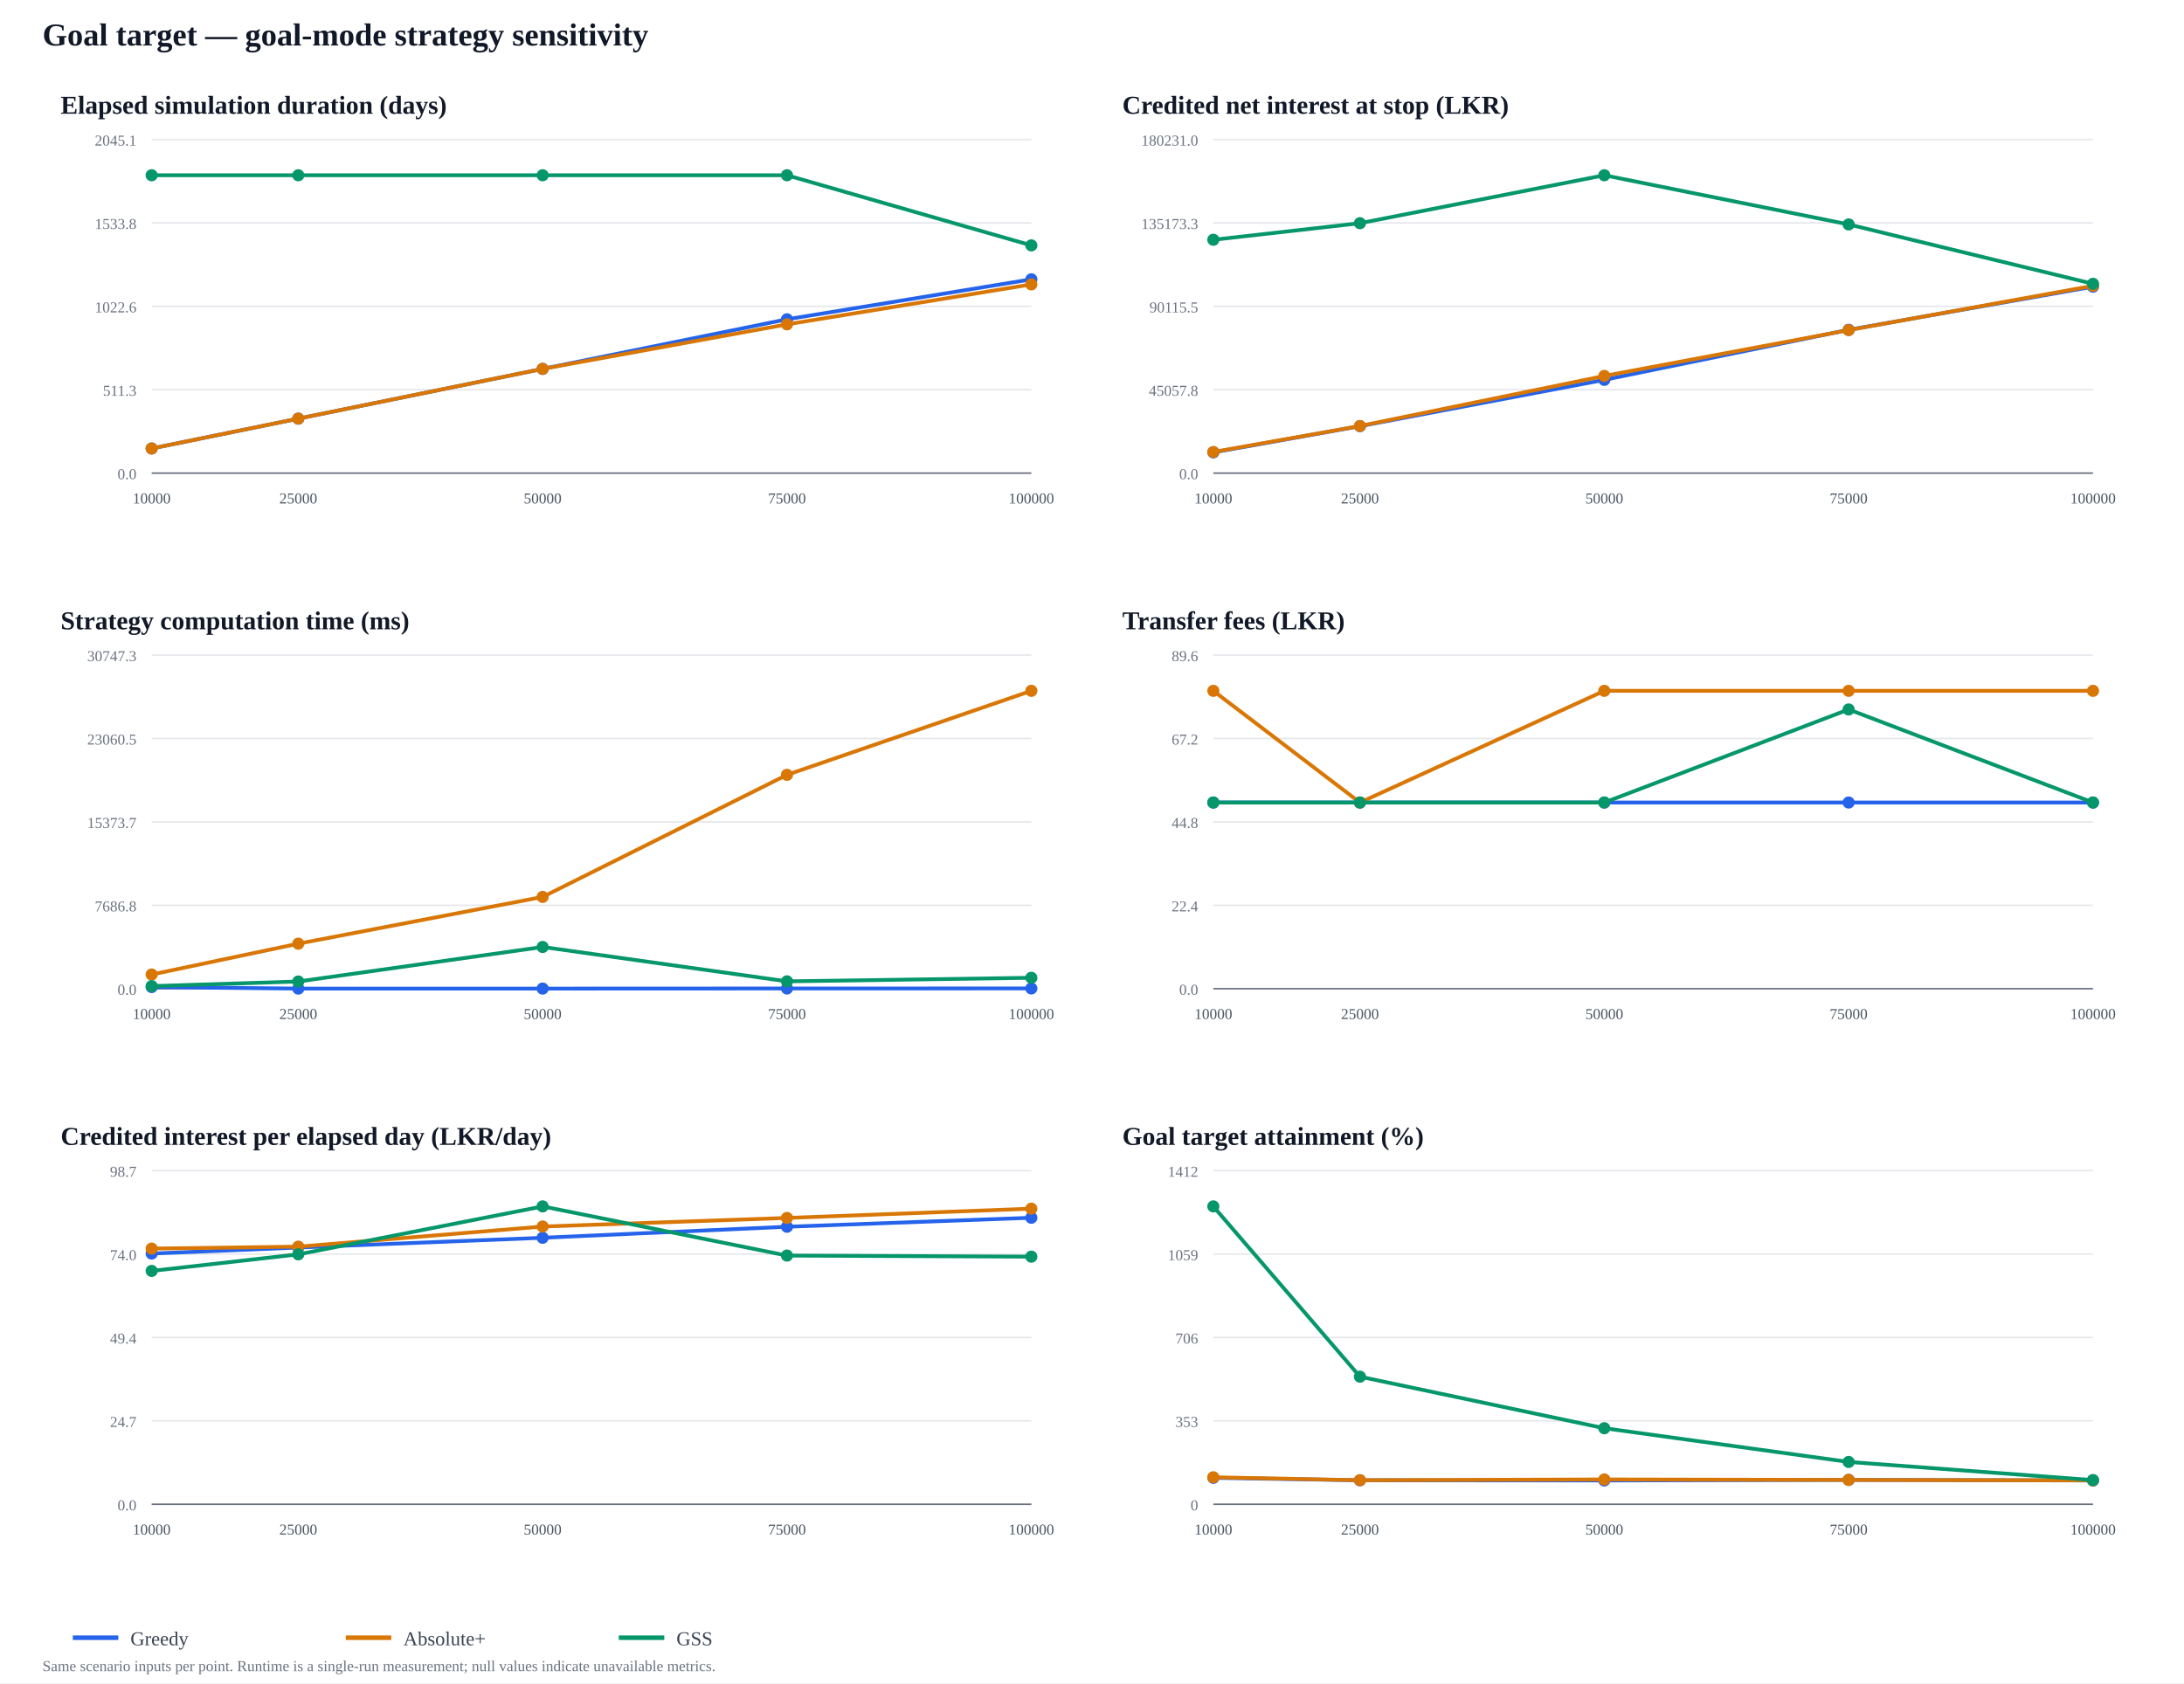
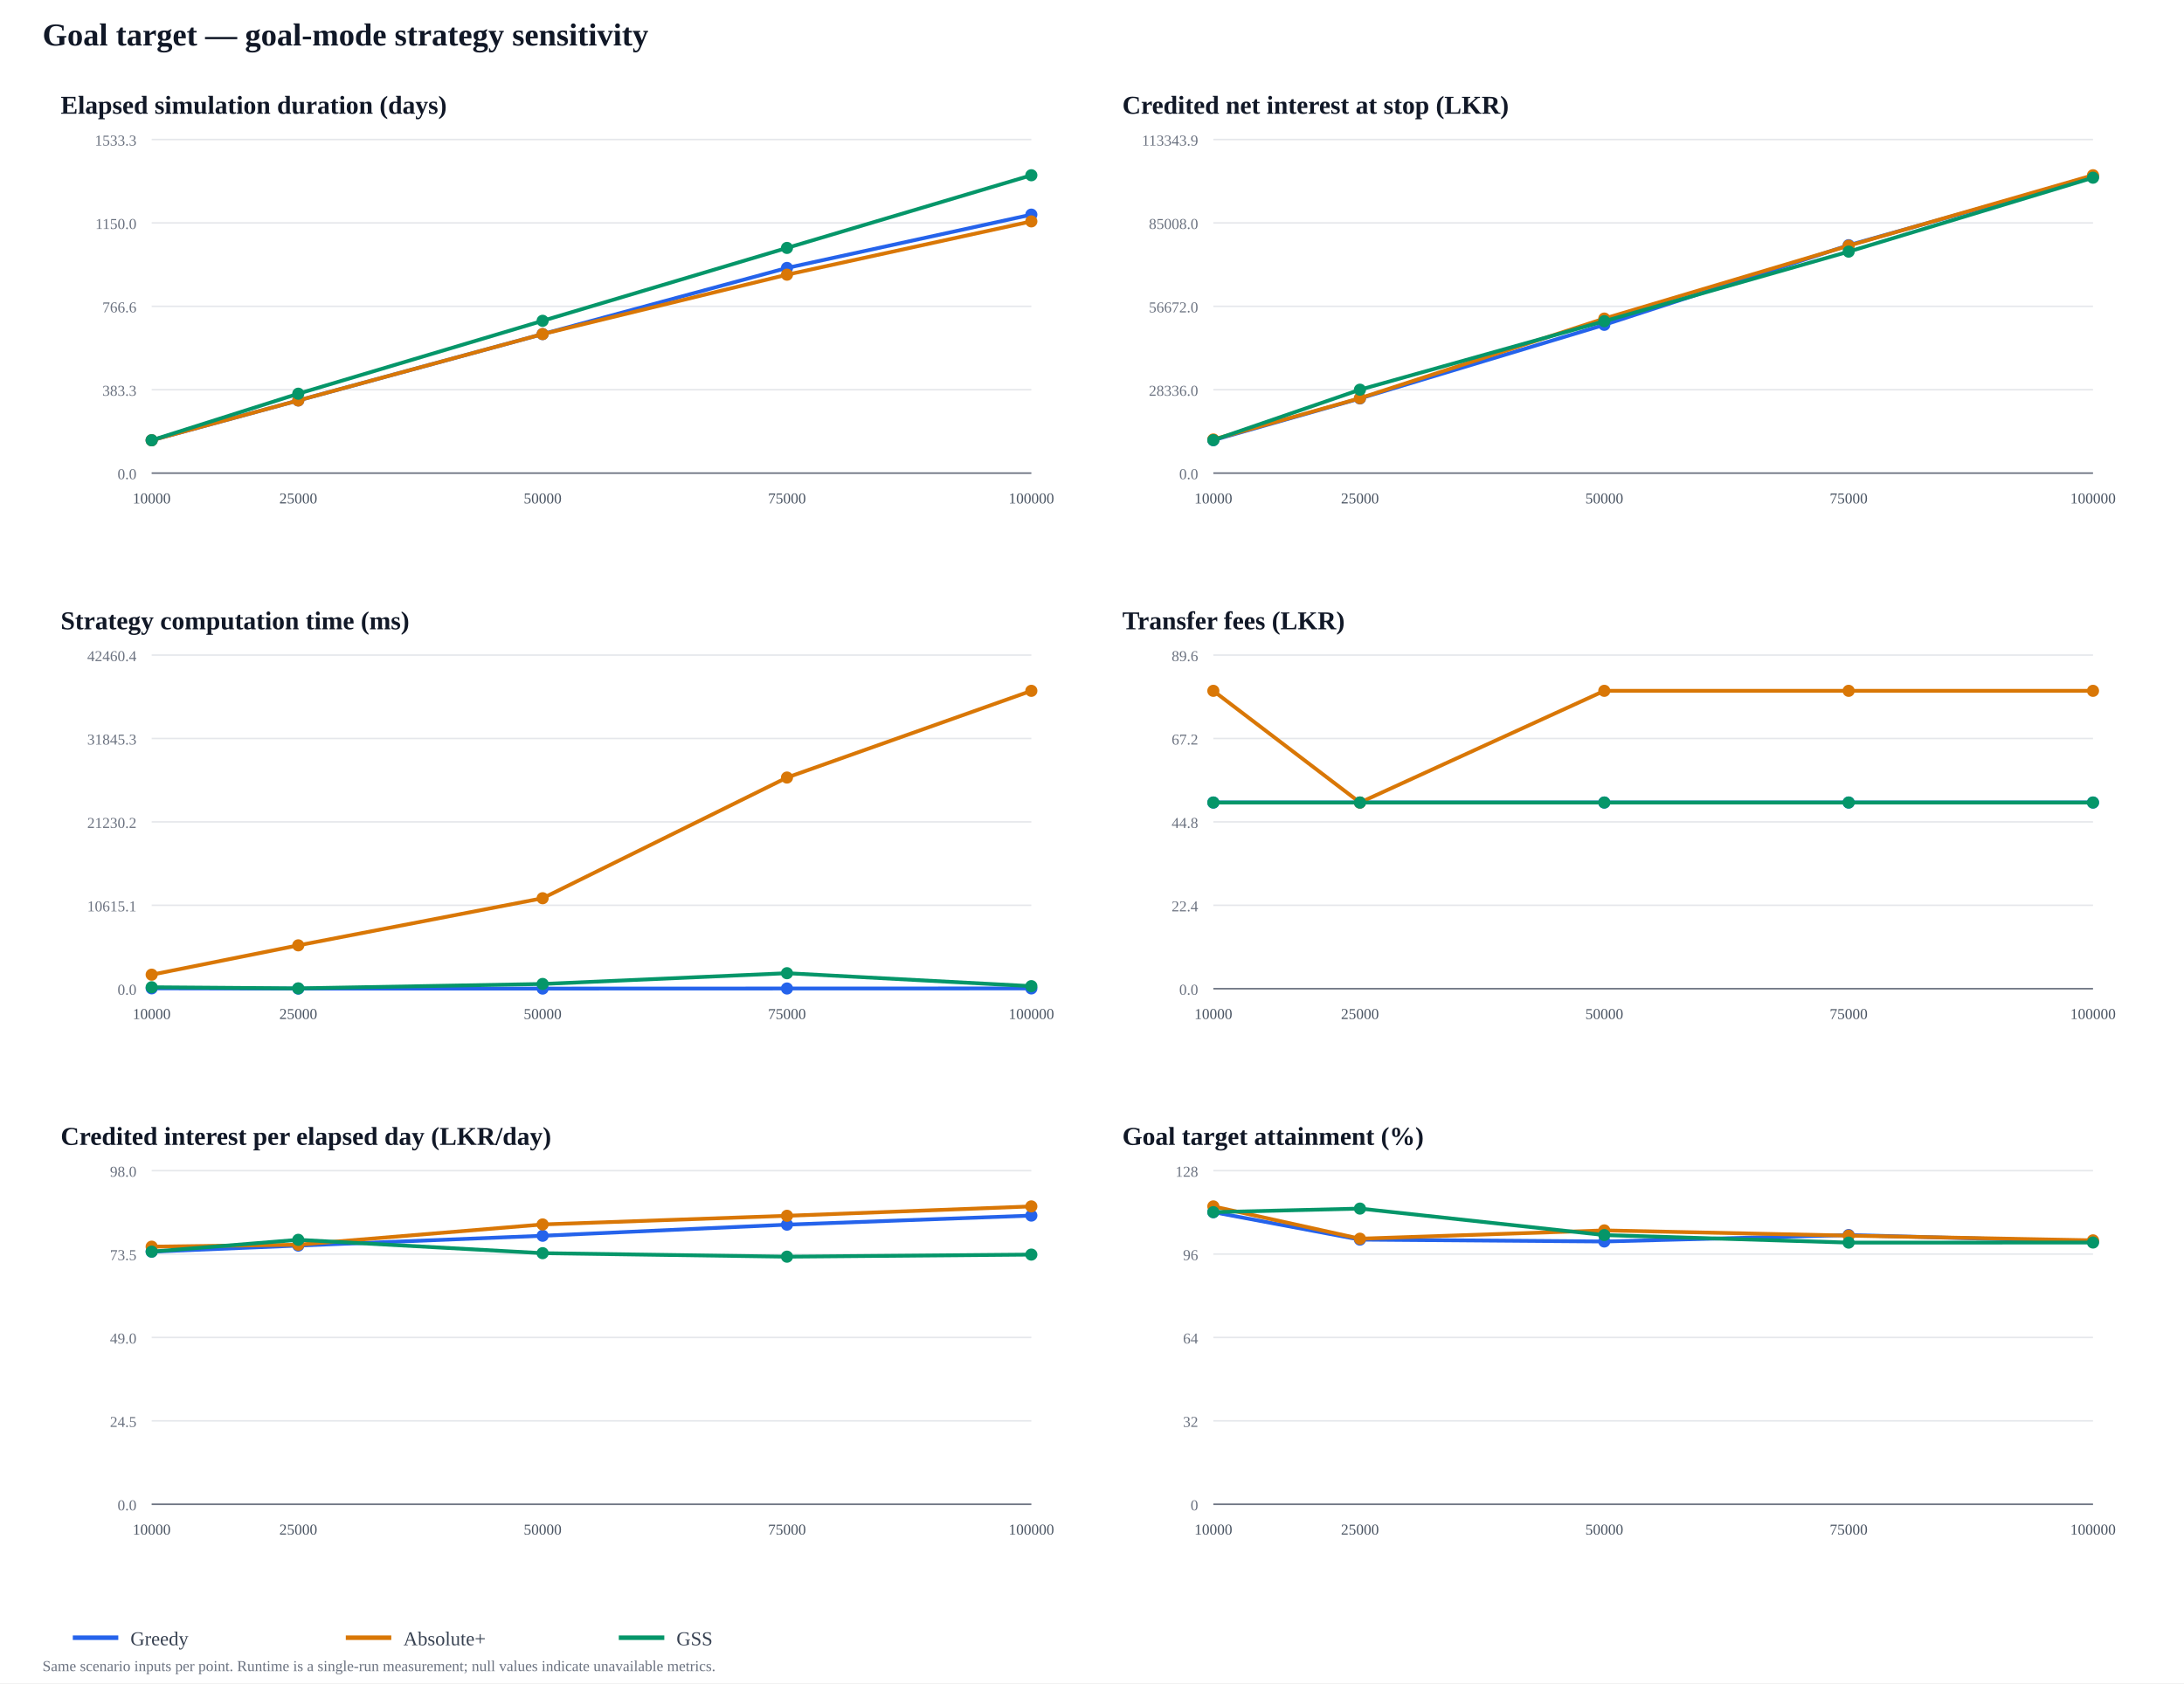
<svg xmlns="http://www.w3.org/2000/svg" width="1440" height="1110" viewBox="0 0 1440 1110">
  <rect width="100%" height="100%" fill="#ffffff" />
  <text x="28" y="30" font-size="21" font-weight="700" fill="#111827">Goal target — goal-mode strategy sensitivity</text>
  <text x="40" y="75" font-size="17" font-weight="700" fill="#111827">Elapsed simulation duration (days)</text>
  <line x1="100" y1="312" x2="680" y2="312" stroke="#e5e7eb" />
  <text x="90" y="316" text-anchor="end" font-size="10" fill="#6b7280">0.0</text>
  <line x1="100" y1="257" x2="680" y2="257" stroke="#e5e7eb" />
-   <text x="90" y="261" text-anchor="end" font-size="10" fill="#6b7280">511.3</text>
+   <text x="90" y="261" text-anchor="end" font-size="10" fill="#6b7280">383.3</text>
  <line x1="100" y1="202" x2="680" y2="202" stroke="#e5e7eb" />
-   <text x="90" y="206" text-anchor="end" font-size="10" fill="#6b7280">1022.6</text>
+   <text x="90" y="206" text-anchor="end" font-size="10" fill="#6b7280">766.6</text>
  <line x1="100" y1="147" x2="680" y2="147" stroke="#e5e7eb" />
-   <text x="90" y="151" text-anchor="end" font-size="10" fill="#6b7280">1533.8</text>
+   <text x="90" y="151" text-anchor="end" font-size="10" fill="#6b7280">1150.0</text>
  <line x1="100" y1="92" x2="680" y2="92" stroke="#e5e7eb" />
-   <text x="90" y="96" text-anchor="end" font-size="10" fill="#6b7280">2045.1</text>
+   <text x="90" y="96" text-anchor="end" font-size="10" fill="#6b7280">1533.3</text>
  <line x1="100" y1="312" x2="680" y2="312" stroke="#6b7280" />
  <text x="100" y="332" text-anchor="middle" font-size="10" fill="#4b5563">10000</text>
  <text x="196.667" y="332" text-anchor="middle" font-size="10" fill="#4b5563">25000</text>
  <text x="357.778" y="332" text-anchor="middle" font-size="10" fill="#4b5563">50000</text>
  <text x="518.889" y="332" text-anchor="middle" font-size="10" fill="#4b5563">75000</text>
  <text x="680" y="332" text-anchor="middle" font-size="10" fill="#4b5563">100000</text>
-   <polyline points="100,295.756 196.667,276.071 357.778,243.261 518.889,210.559 680,184.203" fill="none" stroke="#2563eb" stroke-width="2.5" stroke-linejoin="round" />
-   <circle cx="100" cy="295.756" r="4" fill="#2563eb" />
-   <circle cx="196.667" cy="276.071" r="4" fill="#2563eb" />
-   <circle cx="357.778" cy="243.261" r="4" fill="#2563eb" />
-   <circle cx="518.889" cy="210.559" r="4" fill="#2563eb" />
-   <circle cx="680" cy="184.203" r="4" fill="#2563eb" />
-   <polyline points="100,295.756 196.667,276.071 357.778,243.261 518.889,213.893 680,187.538" fill="none" stroke="#d97706" stroke-width="2.5" stroke-linejoin="round" />
-   <circle cx="100" cy="295.756" r="4" fill="#d97706" />
-   <circle cx="196.667" cy="276.071" r="4" fill="#d97706" />
-   <circle cx="357.778" cy="243.261" r="4" fill="#d97706" />
-   <circle cx="518.889" cy="213.893" r="4" fill="#d97706" />
-   <circle cx="680" cy="187.538" r="4" fill="#d97706" />
-   <polyline points="100,115.571 196.667,115.571 357.778,115.571 518.889,115.571 680,161.828" fill="none" stroke="#059669" stroke-width="2.5" stroke-linejoin="round" />
-   <circle cx="100" cy="115.571" r="4" fill="#059669" />
-   <circle cx="196.667" cy="115.571" r="4" fill="#059669" />
-   <circle cx="357.778" cy="115.571" r="4" fill="#059669" />
-   <circle cx="518.889" cy="115.571" r="4" fill="#059669" />
-   <circle cx="680" cy="161.828" r="4" fill="#059669" />
+   <polyline points="100,290.334 196.667,264.077 357.778,220.314 518.889,176.695 680,141.542" fill="none" stroke="#2563eb" stroke-width="2.5" stroke-linejoin="round" />
+   <circle cx="100" cy="290.334" r="4" fill="#2563eb" />
+   <circle cx="196.667" cy="264.077" r="4" fill="#2563eb" />
+   <circle cx="357.778" cy="220.314" r="4" fill="#2563eb" />
+   <circle cx="518.889" cy="176.695" r="4" fill="#2563eb" />
+   <circle cx="680" cy="141.542" r="4" fill="#2563eb" />
+   <polyline points="100,290.334 196.667,264.077 357.778,220.314 518.889,181.143 680,145.99" fill="none" stroke="#d97706" stroke-width="2.5" stroke-linejoin="round" />
+   <circle cx="100" cy="290.334" r="4" fill="#d97706" />
+   <circle cx="196.667" cy="264.077" r="4" fill="#d97706" />
+   <circle cx="357.778" cy="220.314" r="4" fill="#d97706" />
+   <circle cx="518.889" cy="181.143" r="4" fill="#d97706" />
+   <circle cx="680" cy="145.99" r="4" fill="#d97706" />
+   <polyline points="100,290.334 196.667,259.629 357.778,211.562 518.889,163.495 680,115.571" fill="none" stroke="#059669" stroke-width="2.5" stroke-linejoin="round" />
+   <circle cx="100" cy="290.334" r="4" fill="#059669" />
+   <circle cx="196.667" cy="259.629" r="4" fill="#059669" />
+   <circle cx="357.778" cy="211.562" r="4" fill="#059669" />
+   <circle cx="518.889" cy="163.495" r="4" fill="#059669" />
+   <circle cx="680" cy="115.571" r="4" fill="#059669" />
  <text x="740" y="75" font-size="17" font-weight="700" fill="#111827">Credited net interest at stop (LKR)</text>
  <line x1="800" y1="312" x2="1380" y2="312" stroke="#e5e7eb" />
  <text x="790" y="316" text-anchor="end" font-size="10" fill="#6b7280">0.0</text>
  <line x1="800" y1="257" x2="1380" y2="257" stroke="#e5e7eb" />
-   <text x="790" y="261" text-anchor="end" font-size="10" fill="#6b7280">45057.8</text>
+   <text x="790" y="261" text-anchor="end" font-size="10" fill="#6b7280">28336.0</text>
  <line x1="800" y1="202" x2="1380" y2="202" stroke="#e5e7eb" />
-   <text x="790" y="206" text-anchor="end" font-size="10" fill="#6b7280">90115.5</text>
+   <text x="790" y="206" text-anchor="end" font-size="10" fill="#6b7280">56672.0</text>
  <line x1="800" y1="147" x2="1380" y2="147" stroke="#e5e7eb" />
-   <text x="790" y="151" text-anchor="end" font-size="10" fill="#6b7280">135173.3</text>
+   <text x="790" y="151" text-anchor="end" font-size="10" fill="#6b7280">85008.0</text>
  <line x1="800" y1="92" x2="1380" y2="92" stroke="#e5e7eb" />
-   <text x="790" y="96" text-anchor="end" font-size="10" fill="#6b7280">180231.0</text>
+   <text x="790" y="96" text-anchor="end" font-size="10" fill="#6b7280">113343.9</text>
  <line x1="800" y1="312" x2="1380" y2="312" stroke="#6b7280" />
  <text x="800" y="332" text-anchor="middle" font-size="10" fill="#4b5563">10000</text>
  <text x="896.667" y="332" text-anchor="middle" font-size="10" fill="#4b5563">25000</text>
  <text x="1057.778" y="332" text-anchor="middle" font-size="10" fill="#4b5563">50000</text>
  <text x="1218.889" y="332" text-anchor="middle" font-size="10" fill="#4b5563">75000</text>
  <text x="1380" y="332" text-anchor="middle" font-size="10" fill="#4b5563">100000</text>
-   <polyline points="800,298.327 896.667,281.031 1057.778,250.5 1218.889,217.486 1380,189.068" fill="none" stroke="#2563eb" stroke-width="2.5" stroke-linejoin="round" />
-   <circle cx="800" cy="298.327" r="4" fill="#2563eb" />
-   <circle cx="896.667" cy="281.031" r="4" fill="#2563eb" />
-   <circle cx="1057.778" cy="250.5" r="4" fill="#2563eb" />
-   <circle cx="1218.889" cy="217.486" r="4" fill="#2563eb" />
-   <circle cx="1380" cy="189.068" r="4" fill="#2563eb" />
-   <polyline points="800,298.058 896.667,280.924 1057.778,247.907 1218.889,217.693 1380,188.47" fill="none" stroke="#d97706" stroke-width="2.5" stroke-linejoin="round" />
-   <circle cx="800" cy="298.058" r="4" fill="#d97706" />
-   <circle cx="896.667" cy="280.924" r="4" fill="#d97706" />
-   <circle cx="1057.778" cy="247.907" r="4" fill="#d97706" />
-   <circle cx="1218.889" cy="217.693" r="4" fill="#d97706" />
-   <circle cx="1380" cy="188.47" r="4" fill="#d97706" />
-   <polyline points="800,158.109 896.667,147.195 1057.778,115.571 1218.889,147.997 1380,187.163" fill="none" stroke="#059669" stroke-width="2.5" stroke-linejoin="round" />
-   <circle cx="800" cy="158.109" r="4" fill="#059669" />
-   <circle cx="896.667" cy="147.195" r="4" fill="#059669" />
-   <circle cx="1057.778" cy="115.571" r="4" fill="#059669" />
-   <circle cx="1218.889" cy="147.997" r="4" fill="#059669" />
-   <circle cx="1380" cy="187.163" r="4" fill="#059669" />
+   <polyline points="800,290.258 896.667,262.755 1057.778,214.207 1218.889,161.71 1380,116.523" fill="none" stroke="#2563eb" stroke-width="2.5" stroke-linejoin="round" />
+   <circle cx="800" cy="290.258" r="4" fill="#2563eb" />
+   <circle cx="896.667" cy="262.755" r="4" fill="#2563eb" />
+   <circle cx="1057.778" cy="214.207" r="4" fill="#2563eb" />
+   <circle cx="1218.889" cy="161.71" r="4" fill="#2563eb" />
+   <circle cx="1380" cy="116.523" r="4" fill="#2563eb" />
+   <polyline points="800,289.83 896.667,262.586 1057.778,210.084 1218.889,162.04 1380,115.571" fill="none" stroke="#d97706" stroke-width="2.5" stroke-linejoin="round" />
+   <circle cx="800" cy="289.83" r="4" fill="#d97706" />
+   <circle cx="896.667" cy="262.586" r="4" fill="#d97706" />
+   <circle cx="1057.778" cy="210.084" r="4" fill="#d97706" />
+   <circle cx="1218.889" cy="162.04" r="4" fill="#d97706" />
+   <circle cx="1380" cy="115.571" r="4" fill="#d97706" />
+   <polyline points="800,290.258 896.667,256.982 1057.778,211.819 1218.889,165.938 1380,117.186" fill="none" stroke="#059669" stroke-width="2.5" stroke-linejoin="round" />
+   <circle cx="800" cy="290.258" r="4" fill="#059669" />
+   <circle cx="896.667" cy="256.982" r="4" fill="#059669" />
+   <circle cx="1057.778" cy="211.819" r="4" fill="#059669" />
+   <circle cx="1218.889" cy="165.938" r="4" fill="#059669" />
+   <circle cx="1380" cy="117.186" r="4" fill="#059669" />
  <text x="40" y="415" font-size="17" font-weight="700" fill="#111827">Strategy computation time (ms)</text>
  <line x1="100" y1="652" x2="680" y2="652" stroke="#e5e7eb" />
  <text x="90" y="656" text-anchor="end" font-size="10" fill="#6b7280">0.0</text>
  <line x1="100" y1="597" x2="680" y2="597" stroke="#e5e7eb" />
-   <text x="90" y="601" text-anchor="end" font-size="10" fill="#6b7280">7686.8</text>
+   <text x="90" y="601" text-anchor="end" font-size="10" fill="#6b7280">10615.1</text>
  <line x1="100" y1="542" x2="680" y2="542" stroke="#e5e7eb" />
-   <text x="90" y="546" text-anchor="end" font-size="10" fill="#6b7280">15373.7</text>
+   <text x="90" y="546" text-anchor="end" font-size="10" fill="#6b7280">21230.2</text>
  <line x1="100" y1="487" x2="680" y2="487" stroke="#e5e7eb" />
-   <text x="90" y="491" text-anchor="end" font-size="10" fill="#6b7280">23060.5</text>
+   <text x="90" y="491" text-anchor="end" font-size="10" fill="#6b7280">31845.3</text>
  <line x1="100" y1="432" x2="680" y2="432" stroke="#e5e7eb" />
-   <text x="90" y="436" text-anchor="end" font-size="10" fill="#6b7280">30747.3</text>
+   <text x="90" y="436" text-anchor="end" font-size="10" fill="#6b7280">42460.4</text>
  <line x1="100" y1="652" x2="680" y2="652" stroke="#6b7280" />
  <text x="100" y="672" text-anchor="middle" font-size="10" fill="#4b5563">10000</text>
  <text x="196.667" y="672" text-anchor="middle" font-size="10" fill="#4b5563">25000</text>
  <text x="357.778" y="672" text-anchor="middle" font-size="10" fill="#4b5563">50000</text>
  <text x="518.889" y="672" text-anchor="middle" font-size="10" fill="#4b5563">75000</text>
  <text x="680" y="672" text-anchor="middle" font-size="10" fill="#4b5563">100000</text>
-   <polyline points="100,650.909 196.667,651.936 357.778,651.928 518.889,651.86 680,651.83" fill="none" stroke="#2563eb" stroke-width="2.5" stroke-linejoin="round" />
-   <circle cx="100" cy="650.909" r="4" fill="#2563eb" />
-   <circle cx="196.667" cy="651.936" r="4" fill="#2563eb" />
-   <circle cx="357.778" cy="651.928" r="4" fill="#2563eb" />
-   <circle cx="518.889" cy="651.86" r="4" fill="#2563eb" />
-   <circle cx="680" cy="651.83" r="4" fill="#2563eb" />
-   <polyline points="100,642.656 196.667,622.312 357.778,591.489 518.889,510.971 680,455.571" fill="none" stroke="#d97706" stroke-width="2.5" stroke-linejoin="round" />
-   <circle cx="100" cy="642.656" r="4" fill="#d97706" />
-   <circle cx="196.667" cy="622.312" r="4" fill="#d97706" />
-   <circle cx="357.778" cy="591.489" r="4" fill="#d97706" />
-   <circle cx="518.889" cy="510.971" r="4" fill="#d97706" />
+   <polyline points="100,651.764 196.667,651.949 357.778,651.926 518.889,651.872 680,651.826" fill="none" stroke="#2563eb" stroke-width="2.5" stroke-linejoin="round" />
+   <circle cx="100" cy="651.764" r="4" fill="#2563eb" />
+   <circle cx="196.667" cy="651.949" r="4" fill="#2563eb" />
+   <circle cx="357.778" cy="651.926" r="4" fill="#2563eb" />
+   <circle cx="518.889" cy="651.872" r="4" fill="#2563eb" />
+   <circle cx="680" cy="651.826" r="4" fill="#2563eb" />
+   <polyline points="100,642.757 196.667,623.417 357.778,592.345 518.889,512.76 680,455.571" fill="none" stroke="#d97706" stroke-width="2.5" stroke-linejoin="round" />
+   <circle cx="100" cy="642.757" r="4" fill="#d97706" />
+   <circle cx="196.667" cy="623.417" r="4" fill="#d97706" />
+   <circle cx="357.778" cy="592.345" r="4" fill="#d97706" />
+   <circle cx="518.889" cy="512.76" r="4" fill="#d97706" />
  <circle cx="680" cy="455.571" r="4" fill="#d97706" />
-   <polyline points="100,650.305 196.667,647.262 357.778,624.494 518.889,647.16 680,644.801" fill="none" stroke="#059669" stroke-width="2.5" stroke-linejoin="round" />
-   <circle cx="100" cy="650.305" r="4" fill="#059669" />
-   <circle cx="196.667" cy="647.262" r="4" fill="#059669" />
-   <circle cx="357.778" cy="624.494" r="4" fill="#059669" />
-   <circle cx="518.889" cy="647.16" r="4" fill="#059669" />
-   <circle cx="680" cy="644.801" r="4" fill="#059669" />
+   <polyline points="100,651.052 196.667,651.786 357.778,648.882 518.889,641.786 680,650.322" fill="none" stroke="#059669" stroke-width="2.5" stroke-linejoin="round" />
+   <circle cx="100" cy="651.052" r="4" fill="#059669" />
+   <circle cx="196.667" cy="651.786" r="4" fill="#059669" />
+   <circle cx="357.778" cy="648.882" r="4" fill="#059669" />
+   <circle cx="518.889" cy="641.786" r="4" fill="#059669" />
+   <circle cx="680" cy="650.322" r="4" fill="#059669" />
  <text x="740" y="415" font-size="17" font-weight="700" fill="#111827">Transfer fees (LKR)</text>
  <line x1="800" y1="652" x2="1380" y2="652" stroke="#e5e7eb" />
  <text x="790" y="656" text-anchor="end" font-size="10" fill="#6b7280">0.0</text>
  <line x1="800" y1="597" x2="1380" y2="597" stroke="#e5e7eb" />
  <text x="790" y="601" text-anchor="end" font-size="10" fill="#6b7280">22.4</text>
  <line x1="800" y1="542" x2="1380" y2="542" stroke="#e5e7eb" />
  <text x="790" y="546" text-anchor="end" font-size="10" fill="#6b7280">44.8</text>
  <line x1="800" y1="487" x2="1380" y2="487" stroke="#e5e7eb" />
  <text x="790" y="491" text-anchor="end" font-size="10" fill="#6b7280">67.2</text>
  <line x1="800" y1="432" x2="1380" y2="432" stroke="#e5e7eb" />
  <text x="790" y="436" text-anchor="end" font-size="10" fill="#6b7280">89.6</text>
  <line x1="800" y1="652" x2="1380" y2="652" stroke="#6b7280" />
  <text x="800" y="672" text-anchor="middle" font-size="10" fill="#4b5563">10000</text>
  <text x="896.667" y="672" text-anchor="middle" font-size="10" fill="#4b5563">25000</text>
  <text x="1057.778" y="672" text-anchor="middle" font-size="10" fill="#4b5563">50000</text>
  <text x="1218.889" y="672" text-anchor="middle" font-size="10" fill="#4b5563">75000</text>
  <text x="1380" y="672" text-anchor="middle" font-size="10" fill="#4b5563">100000</text>
  <polyline points="800,529.232 896.667,529.232 1057.778,529.232 1218.889,529.232 1380,529.232" fill="none" stroke="#2563eb" stroke-width="2.5" stroke-linejoin="round" />
  <circle cx="800" cy="529.232" r="4" fill="#2563eb" />
  <circle cx="896.667" cy="529.232" r="4" fill="#2563eb" />
  <circle cx="1057.778" cy="529.232" r="4" fill="#2563eb" />
  <circle cx="1218.889" cy="529.232" r="4" fill="#2563eb" />
  <circle cx="1380" cy="529.232" r="4" fill="#2563eb" />
  <polyline points="800,455.571 896.667,529.232 1057.778,455.571 1218.889,455.571 1380,455.571" fill="none" stroke="#d97706" stroke-width="2.5" stroke-linejoin="round" />
  <circle cx="800" cy="455.571" r="4" fill="#d97706" />
  <circle cx="896.667" cy="529.232" r="4" fill="#d97706" />
  <circle cx="1057.778" cy="455.571" r="4" fill="#d97706" />
  <circle cx="1218.889" cy="455.571" r="4" fill="#d97706" />
  <circle cx="1380" cy="455.571" r="4" fill="#d97706" />
-   <polyline points="800,529.232 896.667,529.232 1057.778,529.232 1218.889,467.848 1380,529.232" fill="none" stroke="#059669" stroke-width="2.5" stroke-linejoin="round" />
+   <polyline points="800,529.232 896.667,529.232 1057.778,529.232 1218.889,529.232 1380,529.232" fill="none" stroke="#059669" stroke-width="2.5" stroke-linejoin="round" />
  <circle cx="800" cy="529.232" r="4" fill="#059669" />
  <circle cx="896.667" cy="529.232" r="4" fill="#059669" />
  <circle cx="1057.778" cy="529.232" r="4" fill="#059669" />
-   <circle cx="1218.889" cy="467.848" r="4" fill="#059669" />
+   <circle cx="1218.889" cy="529.232" r="4" fill="#059669" />
  <circle cx="1380" cy="529.232" r="4" fill="#059669" />
  <text x="40" y="755" font-size="17" font-weight="700" fill="#111827">Credited interest per elapsed day (LKR/day)</text>
  <line x1="100" y1="992" x2="680" y2="992" stroke="#e5e7eb" />
  <text x="90" y="996" text-anchor="end" font-size="10" fill="#6b7280">0.0</text>
  <line x1="100" y1="937" x2="680" y2="937" stroke="#e5e7eb" />
-   <text x="90" y="941" text-anchor="end" font-size="10" fill="#6b7280">24.7</text>
+   <text x="90" y="941" text-anchor="end" font-size="10" fill="#6b7280">24.5</text>
  <line x1="100" y1="882" x2="680" y2="882" stroke="#e5e7eb" />
-   <text x="90" y="886" text-anchor="end" font-size="10" fill="#6b7280">49.4</text>
+   <text x="90" y="886" text-anchor="end" font-size="10" fill="#6b7280">49.0</text>
  <line x1="100" y1="827" x2="680" y2="827" stroke="#e5e7eb" />
-   <text x="90" y="831" text-anchor="end" font-size="10" fill="#6b7280">74.0</text>
+   <text x="90" y="831" text-anchor="end" font-size="10" fill="#6b7280">73.5</text>
  <line x1="100" y1="772" x2="680" y2="772" stroke="#e5e7eb" />
-   <text x="90" y="776" text-anchor="end" font-size="10" fill="#6b7280">98.7</text>
+   <text x="90" y="776" text-anchor="end" font-size="10" fill="#6b7280">98.0</text>
  <line x1="100" y1="992" x2="680" y2="992" stroke="#6b7280" />
  <text x="100" y="1012" text-anchor="middle" font-size="10" fill="#4b5563">10000</text>
  <text x="196.667" y="1012" text-anchor="middle" font-size="10" fill="#4b5563">25000</text>
  <text x="357.778" y="1012" text-anchor="middle" font-size="10" fill="#4b5563">50000</text>
  <text x="518.889" y="1012" text-anchor="middle" font-size="10" fill="#4b5563">75000</text>
  <text x="680" y="1012" text-anchor="middle" font-size="10" fill="#4b5563">100000</text>
-   <polyline points="100,826.654 196.667,822.688 357.778,816.258 518.889,808.985 680,803.049" fill="none" stroke="#2563eb" stroke-width="2.5" stroke-linejoin="round" />
-   <circle cx="100" cy="826.654" r="4" fill="#2563eb" />
-   <circle cx="196.667" cy="822.688" r="4" fill="#2563eb" />
-   <circle cx="357.778" cy="816.258" r="4" fill="#2563eb" />
-   <circle cx="518.889" cy="808.985" r="4" fill="#2563eb" />
-   <circle cx="680" cy="803.049" r="4" fill="#2563eb" />
-   <polyline points="100,823.399 196.667,822.107 357.778,808.848 518.889,803.179 680,797.042" fill="none" stroke="#d97706" stroke-width="2.5" stroke-linejoin="round" />
-   <circle cx="100" cy="823.399" r="4" fill="#d97706" />
-   <circle cx="196.667" cy="822.107" r="4" fill="#d97706" />
-   <circle cx="357.778" cy="808.848" r="4" fill="#d97706" />
-   <circle cx="518.889" cy="803.179" r="4" fill="#d97706" />
-   <circle cx="680" cy="797.042" r="4" fill="#d97706" />
-   <polyline points="100,838.109 196.667,827.195 357.778,795.571 518.889,827.997 680,828.71" fill="none" stroke="#059669" stroke-width="2.5" stroke-linejoin="round" />
-   <circle cx="100" cy="838.109" r="4" fill="#059669" />
-   <circle cx="196.667" cy="827.195" r="4" fill="#059669" />
-   <circle cx="357.778" cy="795.571" r="4" fill="#059669" />
-   <circle cx="518.889" cy="827.997" r="4" fill="#059669" />
-   <circle cx="680" cy="828.71" r="4" fill="#059669" />
+   <polyline points="100,825.407 196.667,821.411 357.778,814.932 518.889,807.604 680,801.624" fill="none" stroke="#2563eb" stroke-width="2.5" stroke-linejoin="round" />
+   <circle cx="100" cy="825.407" r="4" fill="#2563eb" />
+   <circle cx="196.667" cy="821.411" r="4" fill="#2563eb" />
+   <circle cx="357.778" cy="814.932" r="4" fill="#2563eb" />
+   <circle cx="518.889" cy="807.604" r="4" fill="#2563eb" />
+   <circle cx="680" cy="801.624" r="4" fill="#2563eb" />
+   <polyline points="100,822.127 196.667,820.826 357.778,807.466 518.889,801.755 680,795.571" fill="none" stroke="#d97706" stroke-width="2.5" stroke-linejoin="round" />
+   <circle cx="100" cy="822.127" r="4" fill="#d97706" />
+   <circle cx="196.667" cy="820.826" r="4" fill="#d97706" />
+   <circle cx="357.778" cy="807.466" r="4" fill="#d97706" />
+   <circle cx="518.889" cy="801.755" r="4" fill="#d97706" />
+   <circle cx="680" cy="795.571" r="4" fill="#d97706" />
+   <polyline points="100,825.407 196.667,817.6 357.778,826.414 518.889,828.72 680,827.354" fill="none" stroke="#059669" stroke-width="2.5" stroke-linejoin="round" />
+   <circle cx="100" cy="825.407" r="4" fill="#059669" />
+   <circle cx="196.667" cy="817.6" r="4" fill="#059669" />
+   <circle cx="357.778" cy="826.414" r="4" fill="#059669" />
+   <circle cx="518.889" cy="828.72" r="4" fill="#059669" />
+   <circle cx="680" cy="827.354" r="4" fill="#059669" />
  <text x="740" y="755" font-size="17" font-weight="700" fill="#111827">Goal target attainment (%)</text>
  <line x1="800" y1="992" x2="1380" y2="992" stroke="#e5e7eb" />
  <text x="790" y="996" text-anchor="end" font-size="10" fill="#6b7280">0</text>
  <line x1="800" y1="937" x2="1380" y2="937" stroke="#e5e7eb" />
-   <text x="790" y="941" text-anchor="end" font-size="10" fill="#6b7280">353</text>
+   <text x="790" y="941" text-anchor="end" font-size="10" fill="#6b7280">32</text>
  <line x1="800" y1="882" x2="1380" y2="882" stroke="#e5e7eb" />
-   <text x="790" y="886" text-anchor="end" font-size="10" fill="#6b7280">706</text>
+   <text x="790" y="886" text-anchor="end" font-size="10" fill="#6b7280">64</text>
  <line x1="800" y1="827" x2="1380" y2="827" stroke="#e5e7eb" />
-   <text x="790" y="831" text-anchor="end" font-size="10" fill="#6b7280">1059</text>
+   <text x="790" y="831" text-anchor="end" font-size="10" fill="#6b7280">96</text>
  <line x1="800" y1="772" x2="1380" y2="772" stroke="#e5e7eb" />
-   <text x="790" y="776" text-anchor="end" font-size="10" fill="#6b7280">1412</text>
+   <text x="790" y="776" text-anchor="end" font-size="10" fill="#6b7280">128</text>
  <line x1="800" y1="992" x2="1380" y2="992" stroke="#6b7280" />
  <text x="800" y="1012" text-anchor="middle" font-size="10" fill="#4b5563">10000</text>
  <text x="896.667" y="1012" text-anchor="middle" font-size="10" fill="#4b5563">25000</text>
  <text x="1057.778" y="1012" text-anchor="middle" font-size="10" fill="#4b5563">50000</text>
  <text x="1218.889" y="1012" text-anchor="middle" font-size="10" fill="#4b5563">75000</text>
  <text x="1380" y="1012" text-anchor="middle" font-size="10" fill="#4b5563">100000</text>
-   <polyline points="800,974.547 896.667,976.188 1057.778,976.3 1218.889,975.915 1380,976.309" fill="none" stroke="#2563eb" stroke-width="2.5" stroke-linejoin="round" />
-   <circle cx="800" cy="974.547" r="4" fill="#2563eb" />
-   <circle cx="896.667" cy="976.188" r="4" fill="#2563eb" />
-   <circle cx="1057.778" cy="976.3" r="4" fill="#2563eb" />
-   <circle cx="1218.889" cy="975.915" r="4" fill="#2563eb" />
-   <circle cx="1380" cy="976.309" r="4" fill="#2563eb" />
-   <polyline points="800,974.204 896.667,976.134 1057.778,975.638 1218.889,975.95 1380,976.232" fill="none" stroke="#d97706" stroke-width="2.5" stroke-linejoin="round" />
-   <circle cx="800" cy="974.204" r="4" fill="#d97706" />
-   <circle cx="896.667" cy="976.134" r="4" fill="#d97706" />
-   <circle cx="1057.778" cy="975.638" r="4" fill="#d97706" />
-   <circle cx="1218.889" cy="975.95" r="4" fill="#d97706" />
-   <circle cx="1380" cy="976.232" r="4" fill="#d97706" />
-   <polyline points="800,795.571 896.667,907.856 1057.778,941.855 1218.889,964.089 1380,976.066" fill="none" stroke="#059669" stroke-width="2.5" stroke-linejoin="round" />
-   <circle cx="800" cy="795.571" r="4" fill="#059669" />
-   <circle cx="896.667" cy="907.856" r="4" fill="#059669" />
-   <circle cx="1057.778" cy="941.855" r="4" fill="#059669" />
-   <circle cx="1218.889" cy="964.089" r="4" fill="#059669" />
-   <circle cx="1380" cy="976.066" r="4" fill="#059669" />
+   <polyline points="800,799.363 896.667,817.472 1057.778,818.709 1218.889,814.456 1380,818.805" fill="none" stroke="#2563eb" stroke-width="2.5" stroke-linejoin="round" />
+   <circle cx="800" cy="799.363" r="4" fill="#2563eb" />
+   <circle cx="896.667" cy="817.472" r="4" fill="#2563eb" />
+   <circle cx="1057.778" cy="818.709" r="4" fill="#2563eb" />
+   <circle cx="1218.889" cy="814.456" r="4" fill="#2563eb" />
+   <circle cx="1380" cy="818.805" r="4" fill="#2563eb" />
+   <polyline points="800,795.571 896.667,816.874 1057.778,811.402 1218.889,814.846 1380,817.962" fill="none" stroke="#d97706" stroke-width="2.5" stroke-linejoin="round" />
+   <circle cx="800" cy="795.571" r="4" fill="#d97706" />
+   <circle cx="896.667" cy="816.874" r="4" fill="#d97706" />
+   <circle cx="1057.778" cy="811.402" r="4" fill="#d97706" />
+   <circle cx="1218.889" cy="814.846" r="4" fill="#d97706" />
+   <circle cx="1380" cy="817.962" r="4" fill="#d97706" />
+   <polyline points="800,799.363 896.667,797.014 1057.778,814.477 1218.889,819.45 1380,819.393" fill="none" stroke="#059669" stroke-width="2.5" stroke-linejoin="round" />
+   <circle cx="800" cy="799.363" r="4" fill="#059669" />
+   <circle cx="896.667" cy="797.014" r="4" fill="#059669" />
+   <circle cx="1057.778" cy="814.477" r="4" fill="#059669" />
+   <circle cx="1218.889" cy="819.45" r="4" fill="#059669" />
+   <circle cx="1380" cy="819.393" r="4" fill="#059669" />
  <line x1="48" y1="1080" x2="78" y2="1080" stroke="#2563eb" stroke-width="3" />
  <text x="86" y="1085" font-size="13" fill="#374151">Greedy</text>
  <line x1="228" y1="1080" x2="258" y2="1080" stroke="#d97706" stroke-width="3" />
  <text x="266" y="1085" font-size="13" fill="#374151">Absolute+</text>
  <line x1="408" y1="1080" x2="438" y2="1080" stroke="#059669" stroke-width="3" />
  <text x="446" y="1085" font-size="13" fill="#374151">GSS</text>
  <text x="28" y="1102" font-size="10" fill="#6b7280">Same scenario inputs per point. Runtime is a single-run measurement; null values indicate unavailable metrics.</text>
</svg>
